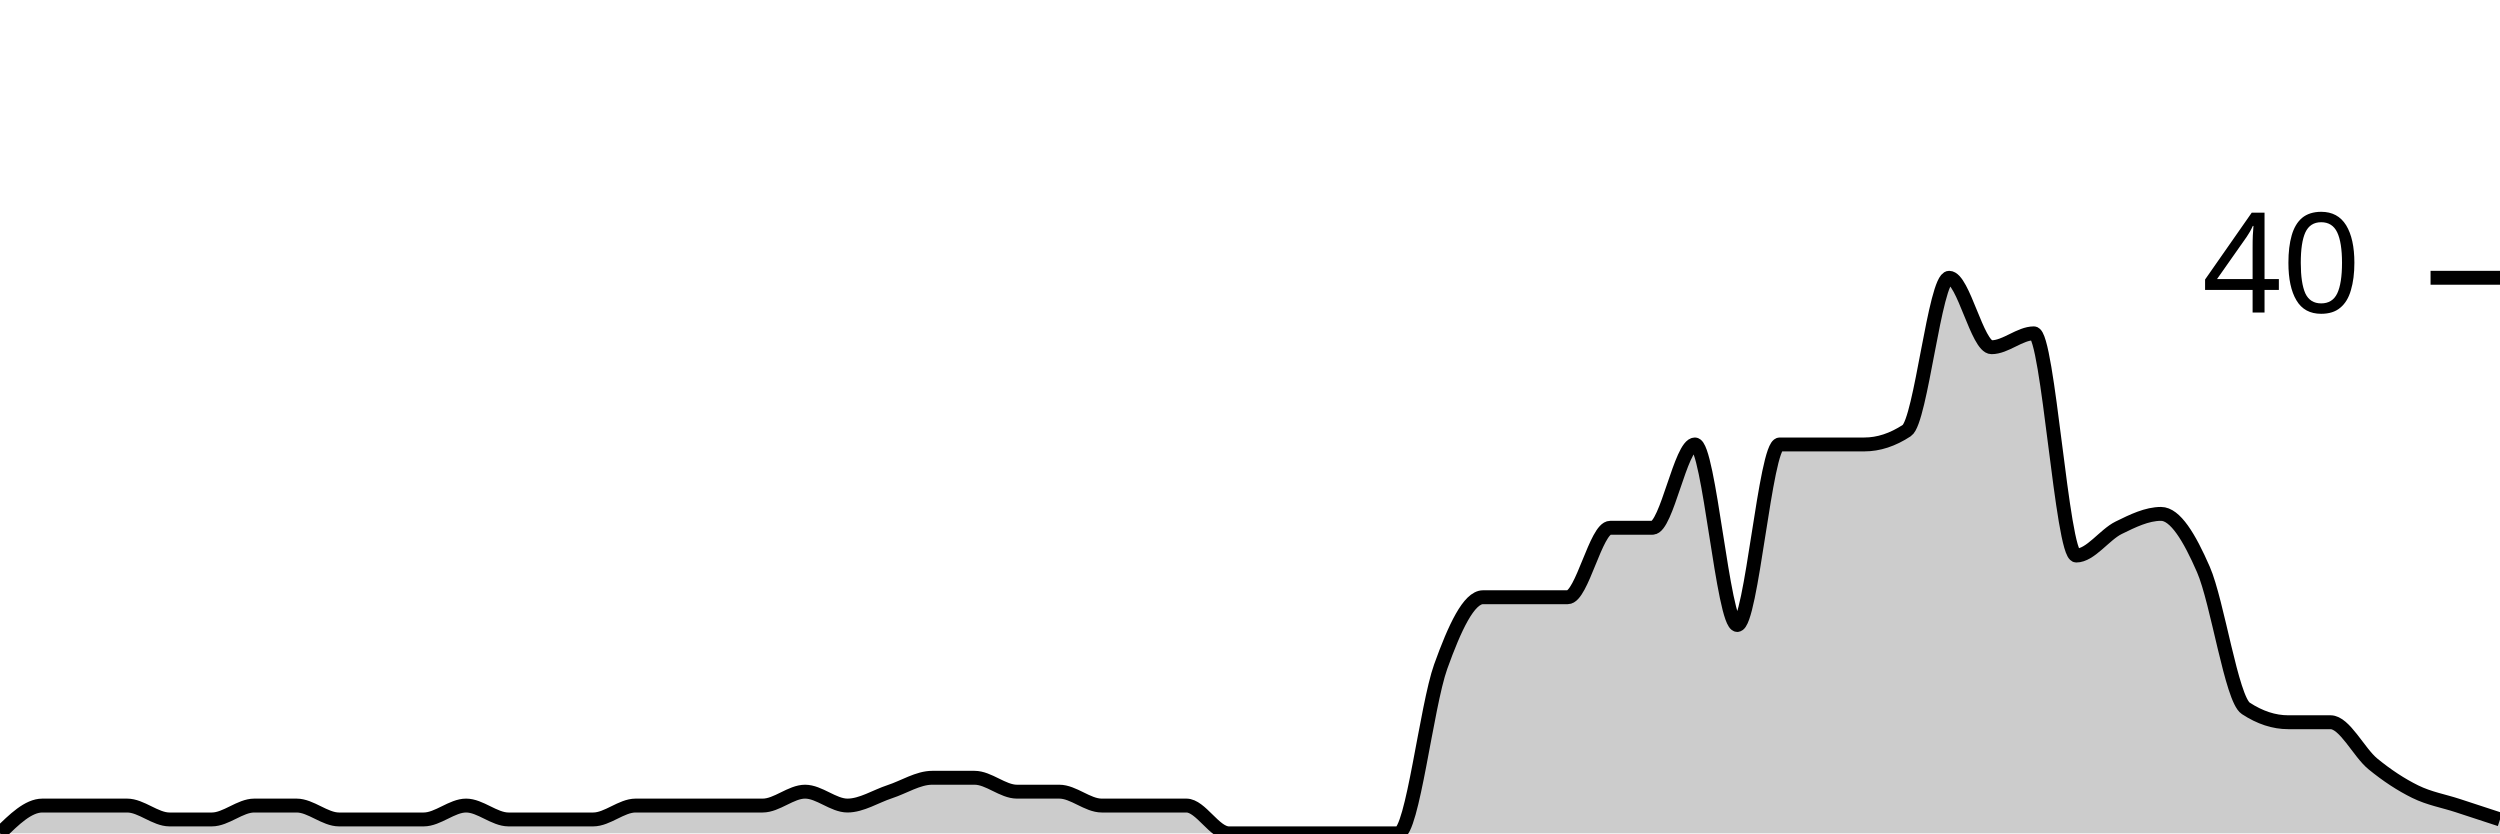
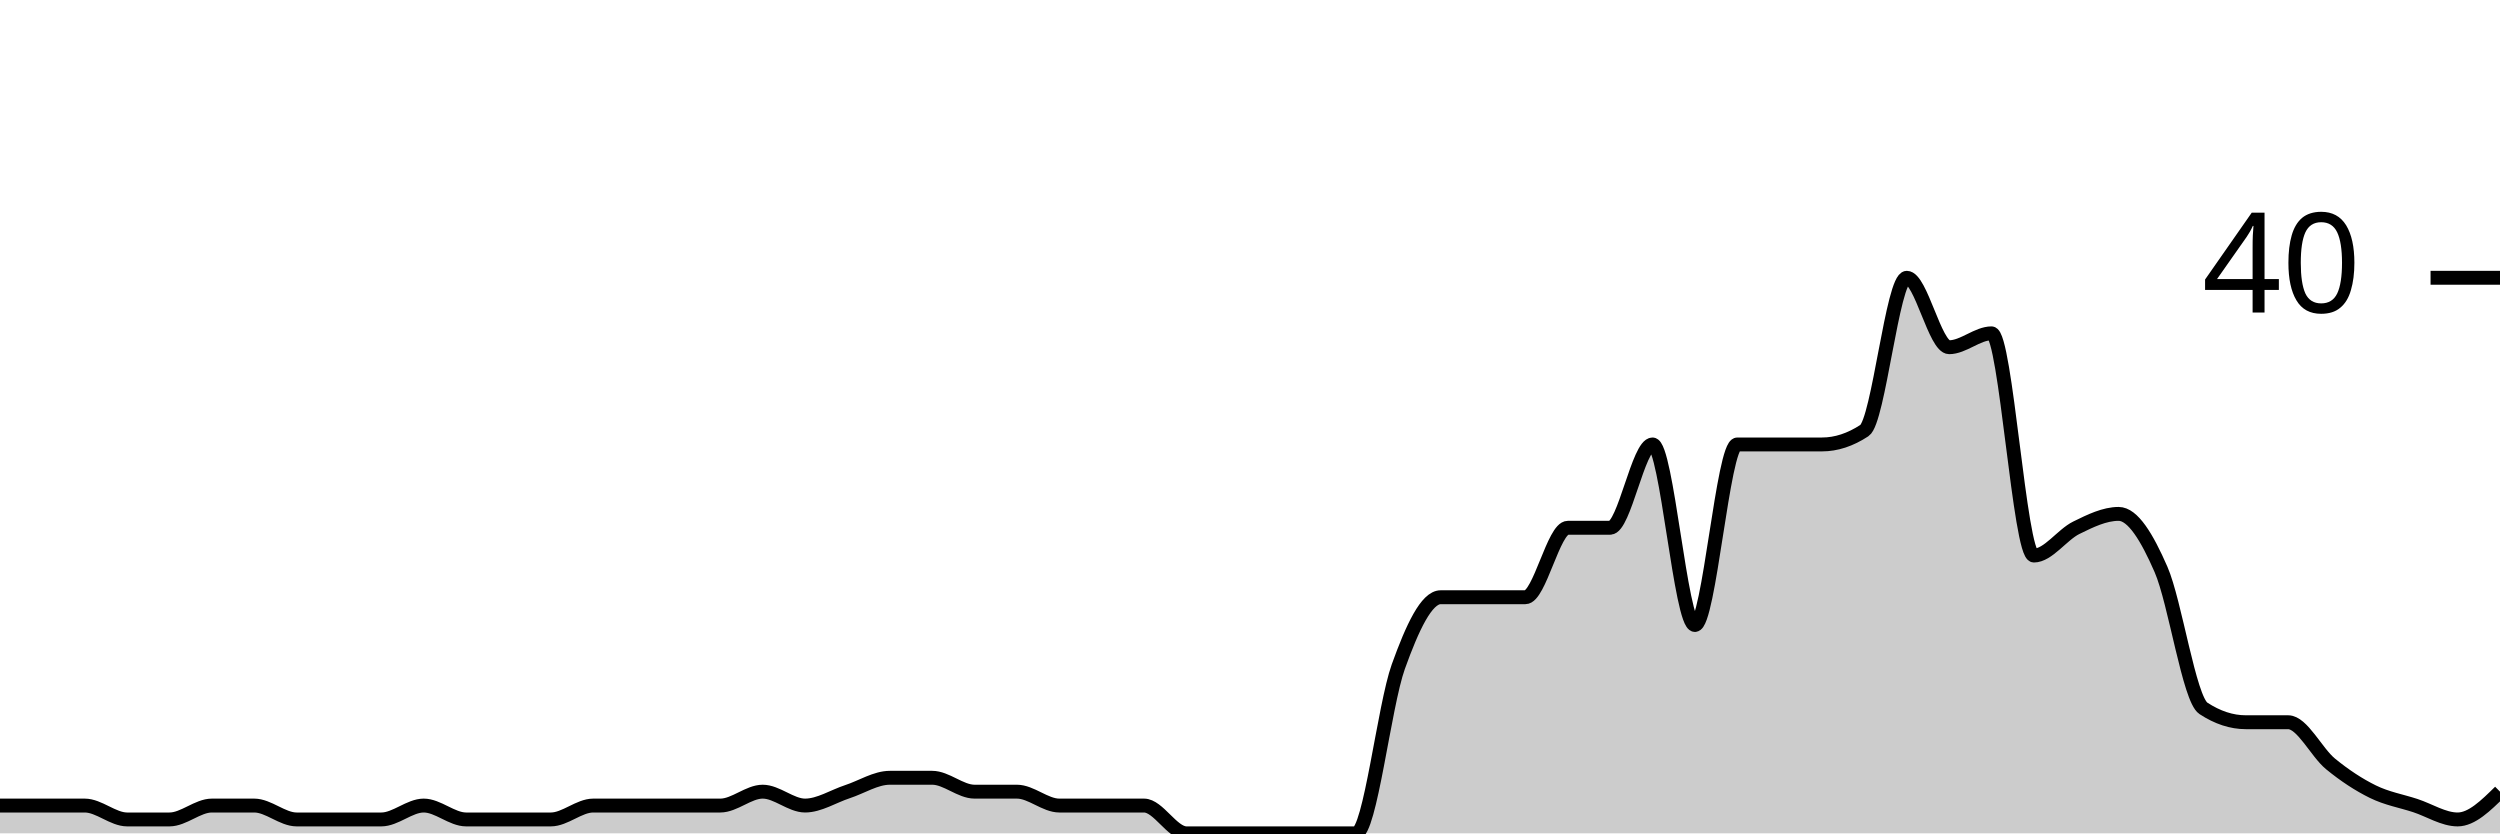
<svg xmlns="http://www.w3.org/2000/svg" viewBox="0 0 180 60">
  <g transform="translate(0,20)">
-     <path class="area" fill="rgba(0, 0, 0, 0.2)" d="M0,40C1.017,39,2.034,38,3.051,38C4.068,38,5.085,38,6.102,38C7.119,38,8.136,38,9.153,38C10.169,38,11.186,39,12.203,39C13.22,39,14.237,39,15.254,39C16.271,39,17.288,38,18.305,38C19.322,38,20.339,38,21.356,38C22.373,38,23.39,39,24.407,39C25.424,39,26.441,39,27.458,39C28.475,39,29.492,39,30.508,39C31.525,39,32.542,38,33.559,38C34.576,38,35.593,39,36.61,39C37.627,39,38.644,39,39.661,39C40.678,39,41.695,39,42.712,39C43.729,39,44.746,38,45.763,38C46.78,38,47.797,38,48.814,38C49.831,38,50.847,38,51.864,38C52.881,38,53.898,38,54.915,38C55.932,38,56.949,37,57.966,37C58.983,37,60,38,61.017,38C62.034,38,63.051,37.333,64.068,37C65.085,36.667,66.102,36,67.119,36C68.136,36,69.153,36,70.169,36C71.186,36,72.203,37,73.22,37C74.237,37,75.254,37,76.271,37C77.288,37,78.305,38,79.322,38C80.339,38,81.356,38,82.373,38C83.39,38,84.407,38,85.424,38C86.441,38,87.458,40,88.475,40C89.492,40,90.508,40,91.525,40C92.542,40,93.559,40,94.576,40C95.593,40,96.61,40,97.627,40C98.644,40,99.661,40,100.678,40C101.695,40,102.712,30.833,103.729,28C104.746,25.167,105.763,23,106.78,23C107.797,23,108.814,23,109.831,23C110.847,23,111.864,23,112.881,23C113.898,23,114.915,18,115.932,18C116.949,18,117.966,18,118.983,18C120,18,121.017,12,122.034,12C123.051,12,124.068,25,125.085,25C126.102,25,127.119,12,128.136,12C129.153,12,130.169,12,131.186,12C132.203,12,133.22,12,134.237,12C135.254,12,136.271,11.667,137.288,11C138.305,10.333,139.322,0,140.339,0C141.356,0,142.373,5,143.39,5C144.407,5,145.424,4,146.441,4C147.458,4,148.475,20,149.492,20C150.508,20,151.525,18.5,152.542,18C153.559,17.5,154.576,17,155.593,17C156.61,17,157.627,18.667,158.644,21C159.661,23.333,160.678,30.333,161.695,31C162.712,31.667,163.729,32,164.746,32C165.763,32,166.78,32,167.797,32C168.814,32,169.831,34.167,170.847,35C171.864,35.833,172.881,36.5,173.898,37C174.915,37.5,175.932,37.667,176.949,38C177.966,38.333,178.983,38.667,180,39L180,40C178.983,40,177.966,40,176.949,40C175.932,40,174.915,40,173.898,40C172.881,40,171.864,40,170.847,40C169.831,40,168.814,40,167.797,40C166.78,40,165.763,40,164.746,40C163.729,40,162.712,40,161.695,40C160.678,40,159.661,40,158.644,40C157.627,40,156.61,40,155.593,40C154.576,40,153.559,40,152.542,40C151.525,40,150.508,40,149.492,40C148.475,40,147.458,40,146.441,40C145.424,40,144.407,40,143.39,40C142.373,40,141.356,40,140.339,40C139.322,40,138.305,40,137.288,40C136.271,40,135.254,40,134.237,40C133.22,40,132.203,40,131.186,40C130.169,40,129.153,40,128.136,40C127.119,40,126.102,40,125.085,40C124.068,40,123.051,40,122.034,40C121.017,40,120,40,118.983,40C117.966,40,116.949,40,115.932,40C114.915,40,113.898,40,112.881,40C111.864,40,110.847,40,109.831,40C108.814,40,107.797,40,106.78,40C105.763,40,104.746,40,103.729,40C102.712,40,101.695,40,100.678,40C99.661,40,98.644,40,97.627,40C96.61,40,95.593,40,94.576,40C93.559,40,92.542,40,91.525,40C90.508,40,89.492,40,88.475,40C87.458,40,86.441,40,85.424,40C84.407,40,83.39,40,82.373,40C81.356,40,80.339,40,79.322,40C78.305,40,77.288,40,76.271,40C75.254,40,74.237,40,73.22,40C72.203,40,71.186,40,70.169,40C69.153,40,68.136,40,67.119,40C66.102,40,65.085,40,64.068,40C63.051,40,62.034,40,61.017,40C60,40,58.983,40,57.966,40C56.949,40,55.932,40,54.915,40C53.898,40,52.881,40,51.864,40C50.847,40,49.831,40,48.814,40C47.797,40,46.78,40,45.763,40C44.746,40,43.729,40,42.712,40C41.695,40,40.678,40,39.661,40C38.644,40,37.627,40,36.61,40C35.593,40,34.576,40,33.559,40C32.542,40,31.525,40,30.508,40C29.492,40,28.475,40,27.458,40C26.441,40,25.424,40,24.407,40C23.39,40,22.373,40,21.356,40C20.339,40,19.322,40,18.305,40C17.288,40,16.271,40,15.254,40C14.237,40,13.22,40,12.203,40C11.186,40,10.169,40,9.153,40C8.136,40,7.119,40,6.102,40C5.085,40,4.068,40,3.051,40C2.034,40,1.017,40,0,40Z" />
-     <path class="line" stroke="black" fill="none" d="M0,40C1.017,39,2.034,38,3.051,38C4.068,38,5.085,38,6.102,38C7.119,38,8.136,38,9.153,38C10.169,38,11.186,39,12.203,39C13.22,39,14.237,39,15.254,39C16.271,39,17.288,38,18.305,38C19.322,38,20.339,38,21.356,38C22.373,38,23.39,39,24.407,39C25.424,39,26.441,39,27.458,39C28.475,39,29.492,39,30.508,39C31.525,39,32.542,38,33.559,38C34.576,38,35.593,39,36.61,39C37.627,39,38.644,39,39.661,39C40.678,39,41.695,39,42.712,39C43.729,39,44.746,38,45.763,38C46.78,38,47.797,38,48.814,38C49.831,38,50.847,38,51.864,38C52.881,38,53.898,38,54.915,38C55.932,38,56.949,37,57.966,37C58.983,37,60,38,61.017,38C62.034,38,63.051,37.333,64.068,37C65.085,36.667,66.102,36,67.119,36C68.136,36,69.153,36,70.169,36C71.186,36,72.203,37,73.22,37C74.237,37,75.254,37,76.271,37C77.288,37,78.305,38,79.322,38C80.339,38,81.356,38,82.373,38C83.39,38,84.407,38,85.424,38C86.441,38,87.458,40,88.475,40C89.492,40,90.508,40,91.525,40C92.542,40,93.559,40,94.576,40C95.593,40,96.61,40,97.627,40C98.644,40,99.661,40,100.678,40C101.695,40,102.712,30.833,103.729,28C104.746,25.167,105.763,23,106.78,23C107.797,23,108.814,23,109.831,23C110.847,23,111.864,23,112.881,23C113.898,23,114.915,18,115.932,18C116.949,18,117.966,18,118.983,18C120,18,121.017,12,122.034,12C123.051,12,124.068,25,125.085,25C126.102,25,127.119,12,128.136,12C129.153,12,130.169,12,131.186,12C132.203,12,133.22,12,134.237,12C135.254,12,136.271,11.667,137.288,11C138.305,10.333,139.322,0,140.339,0C141.356,0,142.373,5,143.39,5C144.407,5,145.424,4,146.441,4C147.458,4,148.475,20,149.492,20C150.508,20,151.525,18.5,152.542,18C153.559,17.5,154.576,17,155.593,17C156.61,17,157.627,18.667,158.644,21C159.661,23.333,160.678,30.333,161.695,31C162.712,31.667,163.729,32,164.746,32C165.763,32,166.78,32,167.797,32C168.814,32,169.831,34.167,170.847,35C171.864,35.833,172.881,36.5,173.898,37C174.915,37.5,175.932,37.667,176.949,38C177.966,38.333,178.983,38.667,180,39" />
+     <path class="area" fill="rgba(0, 0, 0, 0.2)" d="M0,38C1.017,38,2.034,38,3.051,38C4.068,38,5.085,38,6.102,38C7.119,38,8.136,39,9.153,39C10.169,39,11.186,39,12.203,39C13.22,39,14.237,38,15.254,38C16.271,38,17.288,38,18.305,38C19.322,38,20.339,39,21.356,39C22.373,39,23.39,39,24.407,39C25.424,39,26.441,39,27.458,39C28.475,39,29.492,38,30.508,38C31.525,38,32.542,39,33.559,39C34.576,39,35.593,39,36.61,39C37.627,39,38.644,39,39.661,39C40.678,39,41.695,38,42.712,38C43.729,38,44.746,38,45.763,38C46.78,38,47.797,38,48.814,38C49.831,38,50.847,38,51.864,38C52.881,38,53.898,37,54.915,37C55.932,37,56.949,38,57.966,38C58.983,38,60,37.333,61.017,37C62.034,36.667,63.051,36,64.068,36C65.085,36,66.102,36,67.119,36C68.136,36,69.153,37,70.169,37C71.186,37,72.203,37,73.22,37C74.237,37,75.254,38,76.271,38C77.288,38,78.305,38,79.322,38C80.339,38,81.356,38,82.373,38C83.39,38,84.407,40,85.424,40C86.441,40,87.458,40,88.475,40C89.492,40,90.508,40,91.525,40C92.542,40,93.559,40,94.576,40C95.593,40,96.61,40,97.627,40C98.644,40,99.661,30.833,100.678,28C101.695,25.167,102.712,23,103.729,23C104.746,23,105.763,23,106.78,23C107.797,23,108.814,23,109.831,23C110.847,23,111.864,18,112.881,18C113.898,18,114.915,18,115.932,18C116.949,18,117.966,12,118.983,12C120,12,121.017,25,122.034,25C123.051,25,124.068,12,125.085,12C126.102,12,127.119,12,128.136,12C129.153,12,130.169,12,131.186,12C132.203,12,133.22,11.667,134.237,11C135.254,10.333,136.271,0,137.288,0C138.305,0,139.322,5,140.339,5C141.356,5,142.373,4,143.39,4C144.407,4,145.424,20,146.441,20C147.458,20,148.475,18.5,149.492,18C150.508,17.5,151.525,17,152.542,17C153.559,17,154.576,18.667,155.593,21C156.61,23.333,157.627,30.333,158.644,31C159.661,31.667,160.678,32,161.695,32C162.712,32,163.729,32,164.746,32C165.763,32,166.78,34.167,167.797,35C168.814,35.833,169.831,36.5,170.847,37C171.864,37.5,172.881,37.667,173.898,38C174.915,38.333,175.932,39,176.949,39C177.966,39,178.983,38,180,37L180,40C178.983,40,177.966,40,176.949,40C175.932,40,174.915,40,173.898,40C172.881,40,171.864,40,170.847,40C169.831,40,168.814,40,167.797,40C166.78,40,165.763,40,164.746,40C163.729,40,162.712,40,161.695,40C160.678,40,159.661,40,158.644,40C157.627,40,156.61,40,155.593,40C154.576,40,153.559,40,152.542,40C151.525,40,150.508,40,149.492,40C148.475,40,147.458,40,146.441,40C145.424,40,144.407,40,143.39,40C142.373,40,141.356,40,140.339,40C139.322,40,138.305,40,137.288,40C136.271,40,135.254,40,134.237,40C133.22,40,132.203,40,131.186,40C130.169,40,129.153,40,128.136,40C127.119,40,126.102,40,125.085,40C124.068,40,123.051,40,122.034,40C121.017,40,120,40,118.983,40C117.966,40,116.949,40,115.932,40C114.915,40,113.898,40,112.881,40C111.864,40,110.847,40,109.831,40C108.814,40,107.797,40,106.78,40C105.763,40,104.746,40,103.729,40C102.712,40,101.695,40,100.678,40C99.661,40,98.644,40,97.627,40C96.61,40,95.593,40,94.576,40C93.559,40,92.542,40,91.525,40C90.508,40,89.492,40,88.475,40C87.458,40,86.441,40,85.424,40C84.407,40,83.39,40,82.373,40C81.356,40,80.339,40,79.322,40C78.305,40,77.288,40,76.271,40C75.254,40,74.237,40,73.22,40C72.203,40,71.186,40,70.169,40C69.153,40,68.136,40,67.119,40C66.102,40,65.085,40,64.068,40C63.051,40,62.034,40,61.017,40C60,40,58.983,40,57.966,40C56.949,40,55.932,40,54.915,40C53.898,40,52.881,40,51.864,40C50.847,40,49.831,40,48.814,40C47.797,40,46.78,40,45.763,40C44.746,40,43.729,40,42.712,40C41.695,40,40.678,40,39.661,40C38.644,40,37.627,40,36.61,40C35.593,40,34.576,40,33.559,40C32.542,40,31.525,40,30.508,40C29.492,40,28.475,40,27.458,40C26.441,40,25.424,40,24.407,40C23.39,40,22.373,40,21.356,40C20.339,40,19.322,40,18.305,40C17.288,40,16.271,40,15.254,40C14.237,40,13.22,40,12.203,40C11.186,40,10.169,40,9.153,40C8.136,40,7.119,40,6.102,40C5.085,40,4.068,40,3.051,40C2.034,40,1.017,40,0,40Z" />
+     <path class="line" stroke="black" fill="none" d="M0,38C1.017,38,2.034,38,3.051,38C4.068,38,5.085,38,6.102,38C7.119,38,8.136,39,9.153,39C10.169,39,11.186,39,12.203,39C13.22,39,14.237,38,15.254,38C16.271,38,17.288,38,18.305,38C19.322,38,20.339,39,21.356,39C22.373,39,23.39,39,24.407,39C25.424,39,26.441,39,27.458,39C28.475,39,29.492,38,30.508,38C31.525,38,32.542,39,33.559,39C34.576,39,35.593,39,36.61,39C37.627,39,38.644,39,39.661,39C40.678,39,41.695,38,42.712,38C43.729,38,44.746,38,45.763,38C46.78,38,47.797,38,48.814,38C49.831,38,50.847,38,51.864,38C52.881,38,53.898,37,54.915,37C55.932,37,56.949,38,57.966,38C58.983,38,60,37.333,61.017,37C62.034,36.667,63.051,36,64.068,36C65.085,36,66.102,36,67.119,36C68.136,36,69.153,37,70.169,37C71.186,37,72.203,37,73.22,37C74.237,37,75.254,38,76.271,38C77.288,38,78.305,38,79.322,38C80.339,38,81.356,38,82.373,38C83.39,38,84.407,40,85.424,40C86.441,40,87.458,40,88.475,40C89.492,40,90.508,40,91.525,40C92.542,40,93.559,40,94.576,40C95.593,40,96.61,40,97.627,40C98.644,40,99.661,30.833,100.678,28C101.695,25.167,102.712,23,103.729,23C104.746,23,105.763,23,106.78,23C107.797,23,108.814,23,109.831,23C110.847,23,111.864,18,112.881,18C113.898,18,114.915,18,115.932,18C116.949,18,117.966,12,118.983,12C120,12,121.017,25,122.034,25C123.051,25,124.068,12,125.085,12C126.102,12,127.119,12,128.136,12C129.153,12,130.169,12,131.186,12C132.203,12,133.22,11.667,134.237,11C135.254,10.333,136.271,0,137.288,0C138.305,0,139.322,5,140.339,5C141.356,5,142.373,4,143.39,4C144.407,4,145.424,20,146.441,20C147.458,20,148.475,18.5,149.492,18C150.508,17.5,151.525,17,152.542,17C153.559,17,154.576,18.667,155.593,21C156.61,23.333,157.627,30.333,158.644,31C159.661,31.667,160.678,32,161.695,32C162.712,32,163.729,32,164.746,32C165.763,32,166.78,34.167,167.797,35C168.814,35.833,169.831,36.5,170.847,37C171.864,37.5,172.881,37.667,173.898,38C174.915,38.333,175.932,39,176.949,39C177.966,39,178.983,38,180,37" />
    <path class="axis-ceiling" stroke-width="1" stroke="black" fill="none" d="M175,0L180,0" />
    <text class="axis-ceiling-label" font-family="sans-serif" text-anchor="end" font-size="10px" x="170" y="2.5">40</text>
  </g>
</svg>
